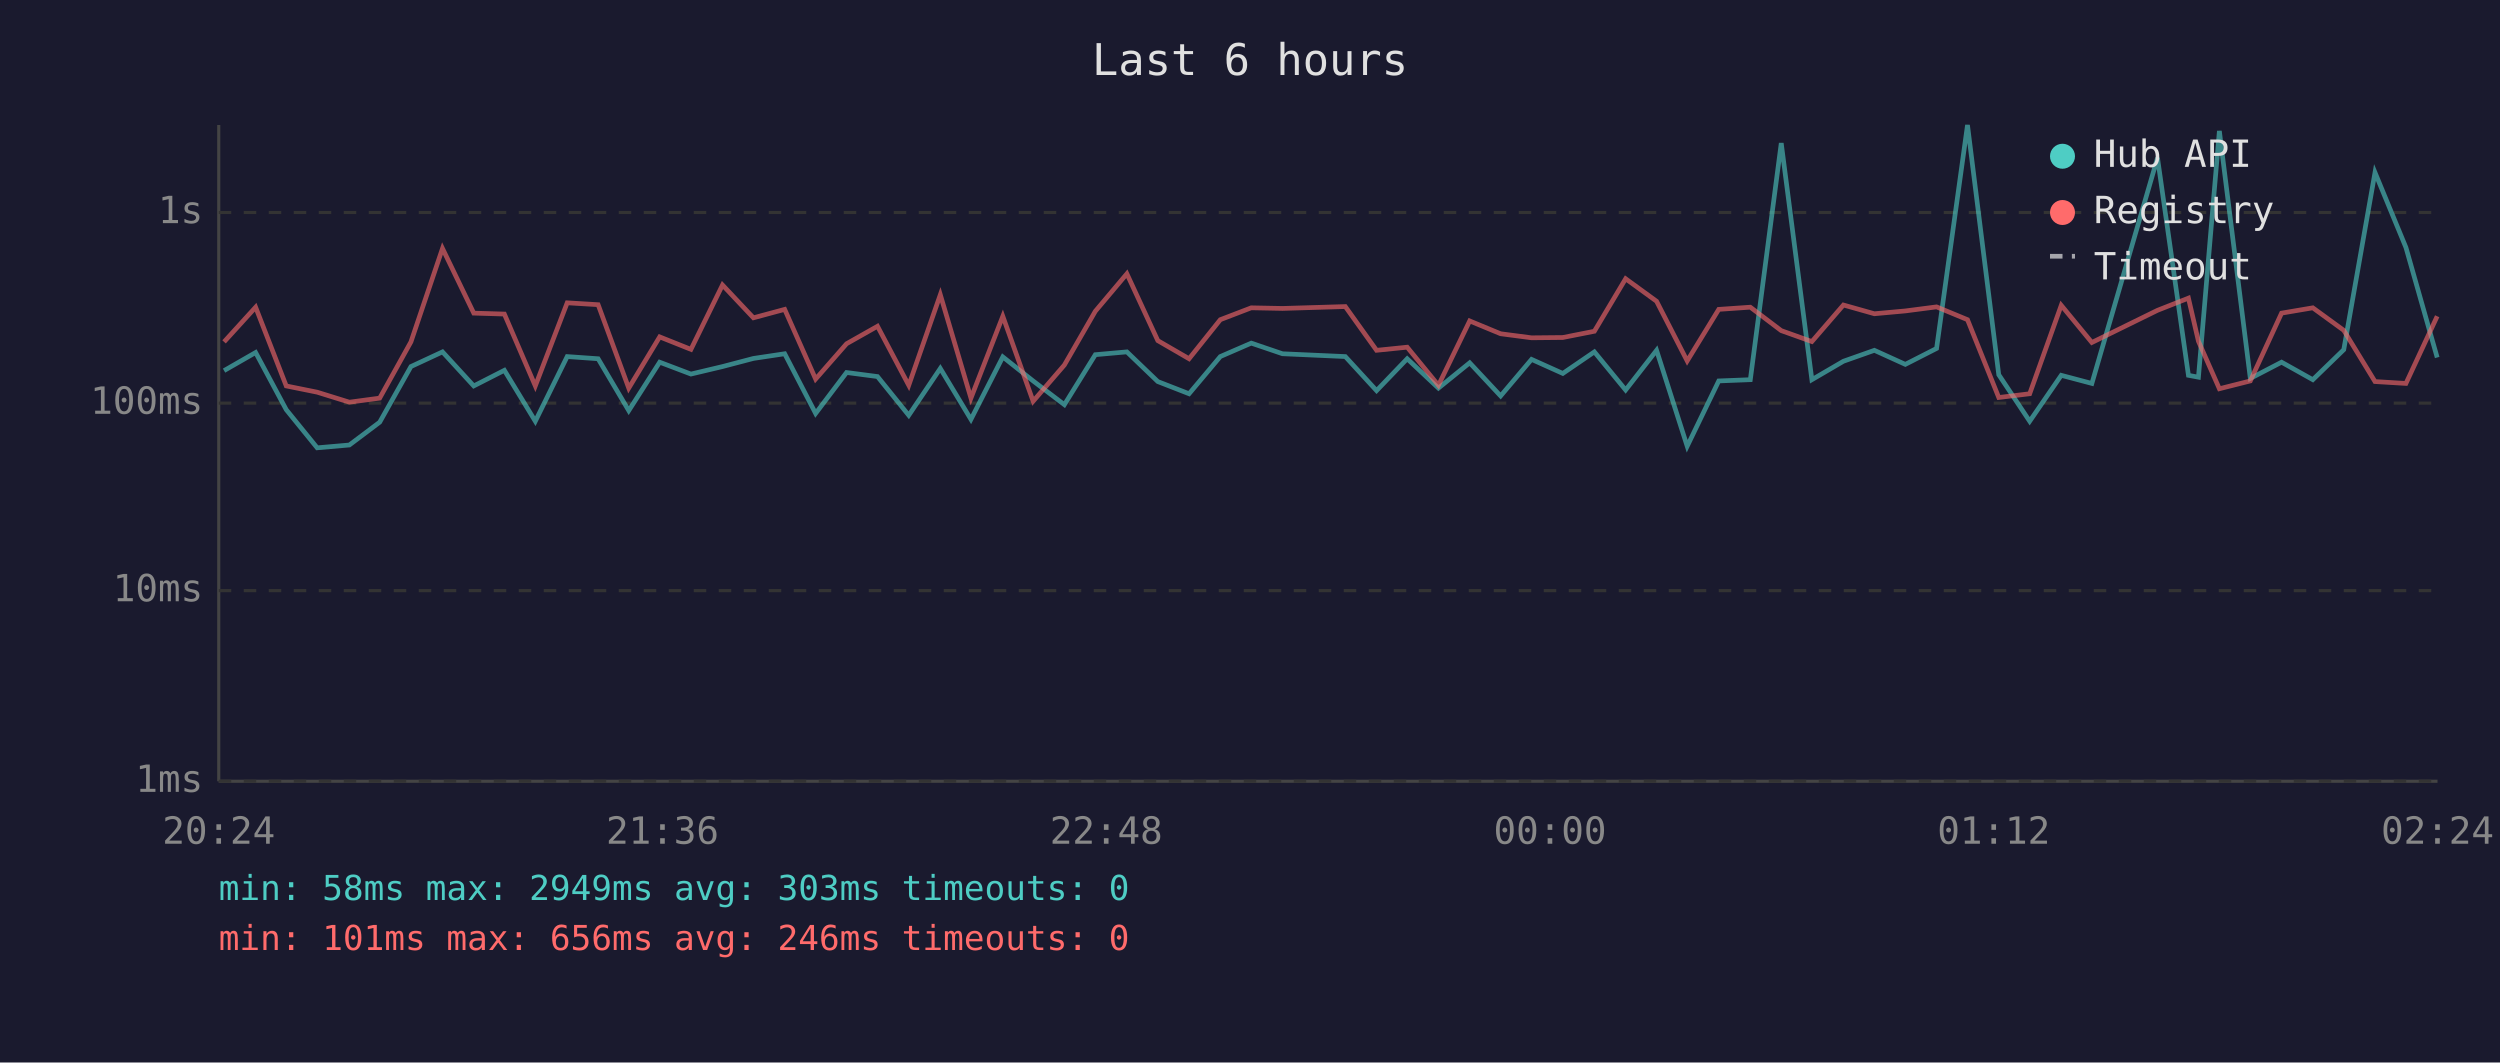
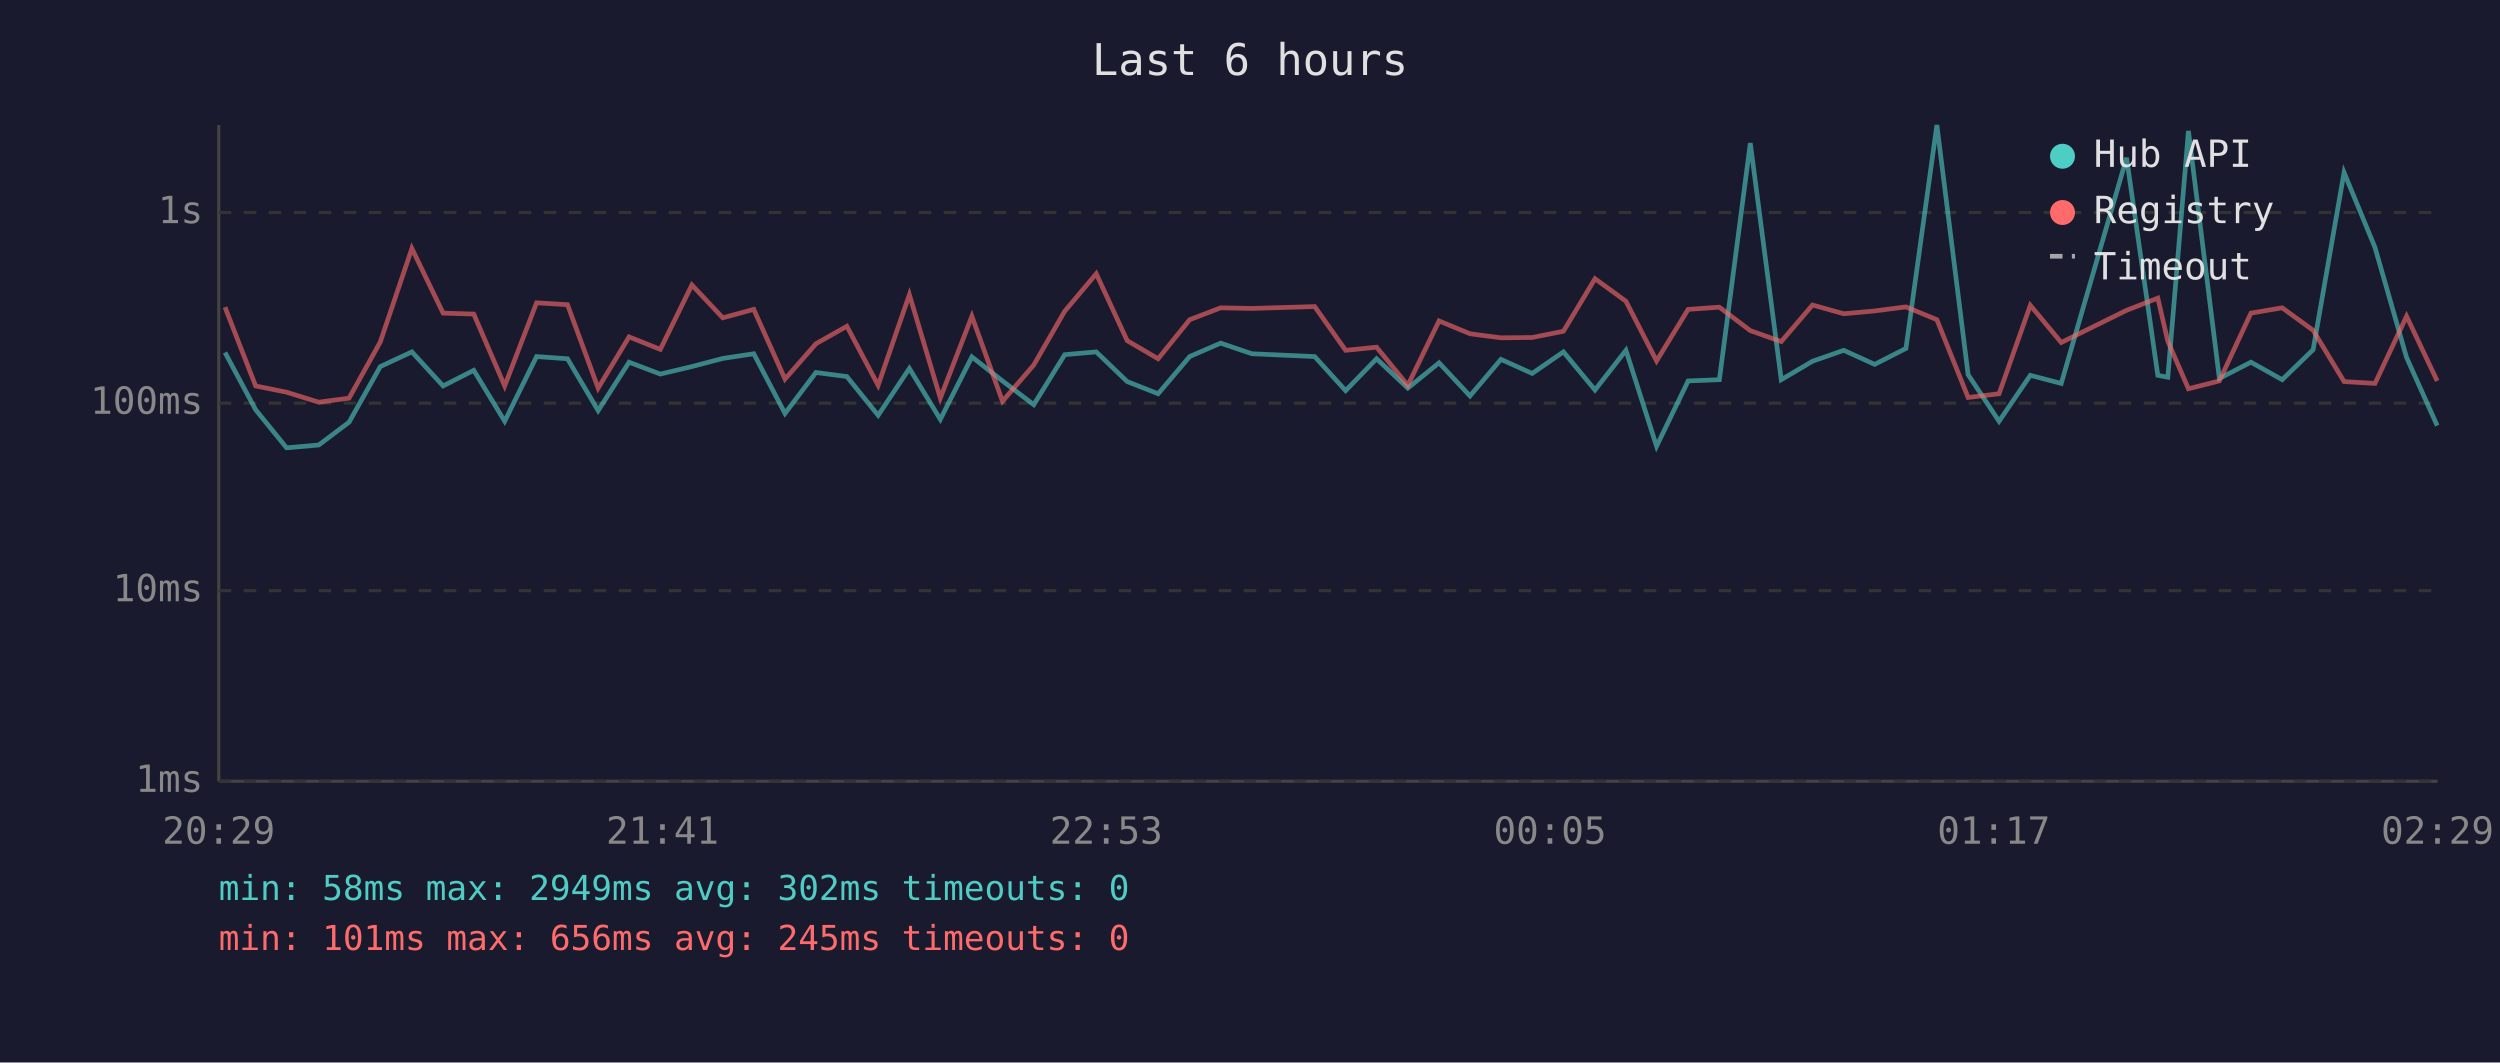
<svg xmlns="http://www.w3.org/2000/svg" viewBox="0 0 800 340" font-family="monospace" font-size="12">
  <rect width="800" height="340" fill="#1a1a2e" />
  <text x="400" y="24" fill="#e0e0e0" font-size="14" text-anchor="middle">Last 6 hours</text>
  <line x1="70" y1="40" x2="70" y2="250" stroke="#444" stroke-width="1" />
  <line x1="70" y1="250" x2="780" y2="250" stroke="#444" stroke-width="1" />
  <line x1="70" y1="250" x2="780" y2="250" stroke="#333" stroke-width="1" stroke-dasharray="4" />
  <text x="65" y="250" fill="#888" text-anchor="end" dominant-baseline="middle">1ms</text>
  <line x1="70" y1="189" x2="780" y2="189" stroke="#333" stroke-width="1" stroke-dasharray="4" />
  <text x="65" y="189" fill="#888" text-anchor="end" dominant-baseline="middle">10ms</text>
  <line x1="70" y1="129" x2="780" y2="129" stroke="#333" stroke-width="1" stroke-dasharray="4" />
  <text x="65" y="129" fill="#888" text-anchor="end" dominant-baseline="middle">100ms</text>
  <line x1="70" y1="68" x2="780" y2="68" stroke="#333" stroke-width="1" stroke-dasharray="4" />
  <text x="65" y="68" fill="#888" text-anchor="end" dominant-baseline="middle">1s</text>
-   <text x="70" y="270" fill="#888" text-anchor="middle">20:24</text>
-   <text x="212" y="270" fill="#888" text-anchor="middle">21:36</text>
-   <text x="354" y="270" fill="#888" text-anchor="middle">22:48</text>
-   <text x="496" y="270" fill="#888" text-anchor="middle">00:00</text>
-   <text x="638" y="270" fill="#888" text-anchor="middle">01:12</text>
-   <text x="780" y="270" fill="#888" text-anchor="middle">02:24</text>
-   <polyline points="71.7,118.6 81.8,112.8 91.6,131.1 101.5,143.3 111.8,142.4 121.5,135.1 131.5,117.3 141.6,112.6 151.6,123.5 161.4,118.5 171.3,134.8 181.5,114.1 191.4,114.8 201.2,131.4 211.1,115.9 221.1,119.7 231.2,117.3 241.1,114.7 251.1,113.2 261.0,132.3 270.9,119.2 280.8,120.5 290.8,132.9 300.9,117.9 310.7,134.2 320.9,114.2 330.6,121.9 340.6,129.5 350.5,113.5 360.6,112.6 370.5,122.1 380.5,126.0 390.5,114.1 400.4,109.8 410.4,113.2 430.5,114.1 440.5,125.0 450.3,114.8 460.3,124.2 470.3,116.1 480.2,126.7 490.1,115.0 500.1,119.5 510.2,112.6 520.2,124.8 530.1,112.1 539.9,142.8 550.0,121.9 560.1,121.5 570.0,45.8 579.8,121.5 589.9,115.6 599.8,112.1 609.7,116.6 619.7,111.5 629.6,40.0 639.6,119.9 649.5,134.8 659.6,120.1 669.4,122.7 690.4,50.5 700.3,120.1 703.5,120.7 710.2,41.9 720.1,121.1 730.1,115.9 740.1,121.5 750.0,111.9 760.0,55.2 769.9,79.2 779.9,114.4" fill="none" stroke="#4ecdc4" stroke-width="1.5" opacity="0.6" />
-   <polyline points="71.7,109.4 81.8,98.3 91.6,123.5 101.5,125.5 111.8,128.7 121.5,127.4 131.5,109.4 141.6,79.5 151.6,100.2 161.4,100.5 171.3,123.5 181.5,96.9 191.4,97.5 201.2,124.2 211.1,107.8 221.1,111.8 231.2,91.2 241.1,101.7 251.1,99.0 261.0,121.3 270.9,110.0 280.8,104.4 290.8,123.3 300.9,94.3 310.7,127.4 320.9,101.2 330.6,128.4 340.6,116.8 350.5,99.6 360.6,87.6 370.5,109.0 380.5,114.8 390.5,102.3 400.4,98.5 410.4,98.7 430.5,98.1 440.5,112.1 450.3,111.1 460.3,123.3 470.3,102.7 480.2,106.8 490.1,108.1 500.1,108.0 510.2,106.0 520.2,89.2 530.1,96.4 539.9,115.5 550.0,99.0 560.1,98.3 570.0,105.8 579.8,109.3 589.9,97.6 599.8,100.4 609.7,99.5 619.7,98.2 629.6,102.3 639.6,127.2 649.5,126.0 659.6,97.7 669.4,109.6 690.4,99.3 700.3,95.4 703.5,109.2 710.2,124.4 720.1,121.9 730.1,100.2 740.1,98.5 750.0,105.7 760.0,122.1 769.9,122.7 779.9,101.2" fill="none" stroke="#ff6b6b" stroke-width="1.5" opacity="0.6" />
+   <text x="70" y="270" fill="#888" text-anchor="middle">20:29</text>
+   <text x="212" y="270" fill="#888" text-anchor="middle">21:41</text>
+   <text x="354" y="270" fill="#888" text-anchor="middle">22:53</text>
+   <text x="496" y="270" fill="#888" text-anchor="middle">00:05</text>
+   <text x="638" y="270" fill="#888" text-anchor="middle">01:17</text>
+   <text x="780" y="270" fill="#888" text-anchor="middle">02:29</text>
+   <polyline points="72.0,112.8 81.8,131.1 91.7,143.3 102.0,142.4 111.7,135.1 121.7,117.3 131.8,112.6 141.8,123.5 151.6,118.5 161.5,134.8 171.7,114.1 181.6,114.8 191.4,131.4 201.3,115.9 211.3,119.7 221.4,117.3 231.3,114.7 241.2,113.2 251.2,132.3 261.1,119.2 271.0,120.5 281.0,132.9 291.0,117.9 300.9,134.2 311.0,114.2 320.8,121.9 330.8,129.5 340.7,113.5 350.8,112.6 360.7,122.1 370.6,126.0 380.7,114.1 390.6,109.8 400.6,113.2 420.7,114.1 430.6,125.0 440.5,114.8 450.5,124.2 460.5,116.1 470.4,126.7 480.3,115.0 490.3,119.5 500.3,112.6 510.4,124.8 520.3,112.1 530.1,142.8 540.2,121.9 550.2,121.5 560.1,45.8 570.0,121.5 580.0,115.6 590.0,112.1 599.9,116.6 609.9,111.5 619.8,40.0 629.8,119.9 639.7,134.8 649.7,120.1 659.6,122.7 680.5,50.5 690.5,120.1 693.7,120.7 700.3,41.9 710.2,121.1 720.3,115.9 730.3,121.5 740.2,111.9 750.1,55.2 760.0,79.2 770.1,114.4 779.9,136.2" fill="none" stroke="#4ecdc4" stroke-width="1.5" opacity="0.6" />
+   <polyline points="72.0,98.3 81.8,123.5 91.7,125.5 102.0,128.7 111.7,127.4 121.7,109.4 131.8,79.5 141.8,100.2 151.6,100.5 161.5,123.5 171.7,96.9 181.6,97.5 191.4,124.2 201.3,107.8 211.3,111.8 221.4,91.2 231.3,101.7 241.2,99.0 251.2,121.3 261.1,110.0 271.0,104.4 281.0,123.3 291.0,94.3 300.9,127.4 311.0,101.2 320.8,128.4 330.8,116.8 340.7,99.6 350.8,87.6 360.7,109.0 370.6,114.8 380.7,102.3 390.6,98.5 400.6,98.7 420.7,98.1 430.6,112.1 440.5,111.1 450.5,123.3 460.5,102.7 470.4,106.8 480.3,108.1 490.3,108.0 500.3,106.0 510.4,89.2 520.3,96.4 530.1,115.5 540.2,99.0 550.2,98.3 560.1,105.8 570.0,109.3 580.0,97.6 590.0,100.4 599.9,99.5 609.9,98.2 619.8,102.3 629.8,127.2 639.7,126.0 649.7,97.7 659.6,109.6 680.5,99.3 690.5,95.4 693.7,109.2 700.3,124.4 710.2,121.9 720.3,100.2 730.3,98.5 740.2,105.7 750.1,122.1 760.0,122.7 770.1,101.2 779.9,121.9" fill="none" stroke="#ff6b6b" stroke-width="1.5" opacity="0.6" />
  <circle cx="660" cy="50" r="4" fill="#4ecdc4" />
  <text x="670" y="50" fill="#e0e0e0" dominant-baseline="middle">Hub API</text>
  <circle cx="660" cy="68" r="4" fill="#ff6b6b" />
  <text x="670" y="68" fill="#e0e0e0" dominant-baseline="middle">Registry</text>
  <line x1="656" y1="82" x2="664" y2="82" stroke="#e0e0e0" stroke-width="1.5" stroke-dasharray="4,3" opacity="0.7" />
  <text x="670" y="86" fill="#e0e0e0" dominant-baseline="middle">Timeout</text>
-   <text x="70" y="288" fill="#4ecdc4" font-size="11">min: 58ms  max: 2949ms  avg: 303ms  timeouts: 0</text>
-   <text x="70" y="304" fill="#ff6b6b" font-size="11">min: 101ms  max: 656ms  avg: 246ms  timeouts: 0</text>
+   <text x="70" y="288" fill="#4ecdc4" font-size="11">min: 58ms  max: 2949ms  avg: 302ms  timeouts: 0</text>
+   <text x="70" y="304" fill="#ff6b6b" font-size="11">min: 101ms  max: 656ms  avg: 245ms  timeouts: 0</text>
</svg>
